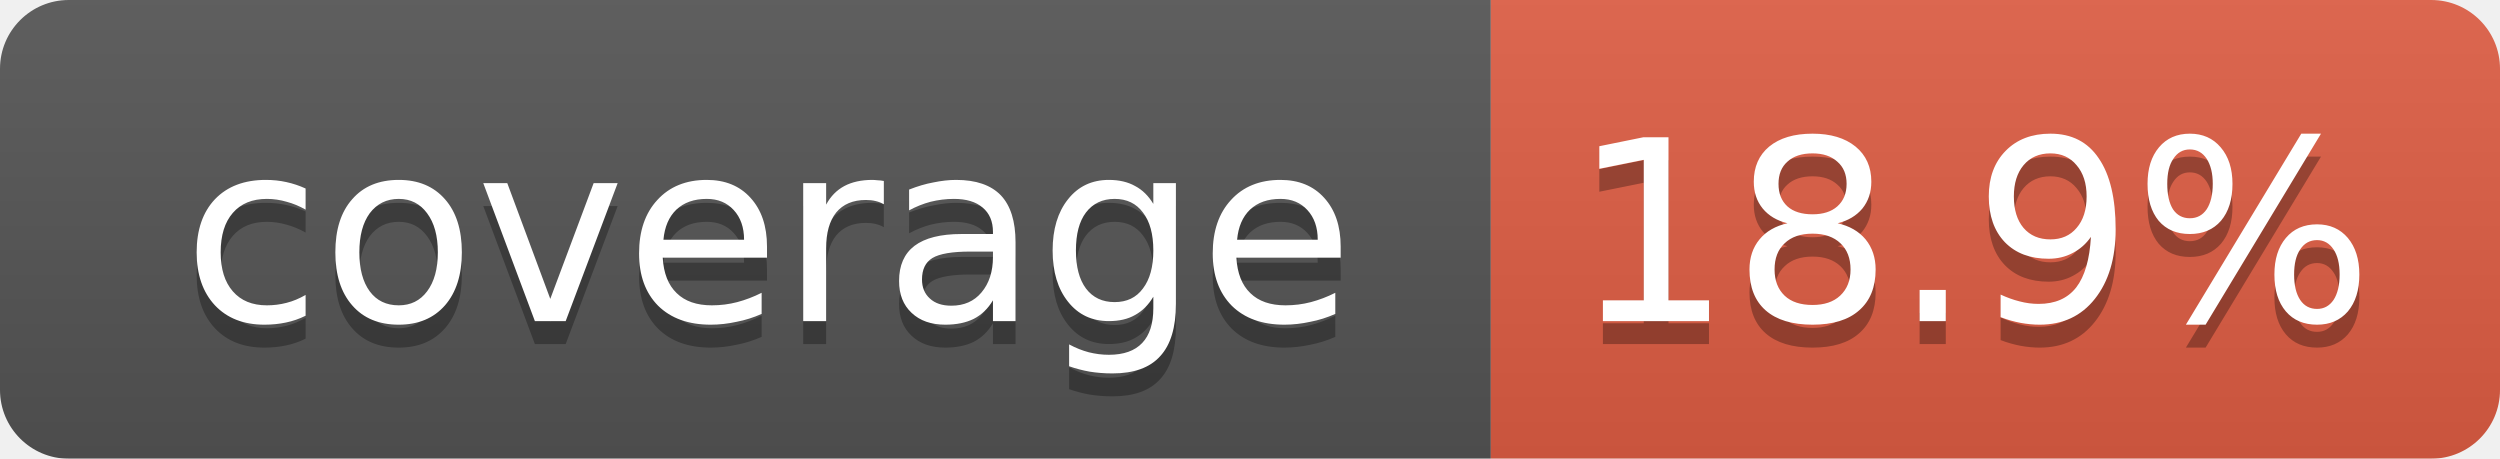
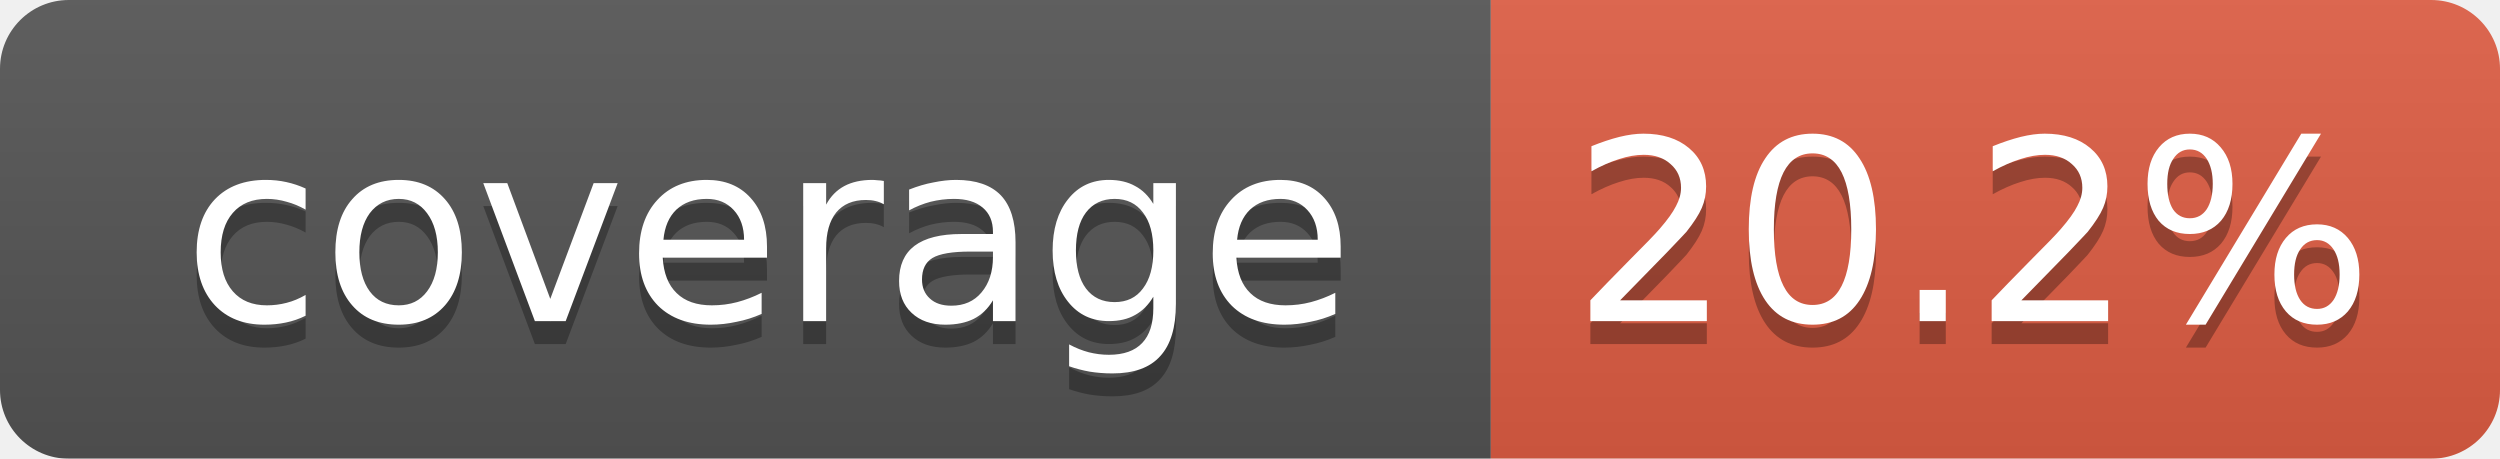
<svg xmlns="http://www.w3.org/2000/svg" width="109" height="20">
  <linearGradient id="smooth" x2="0" y2="100%">
    <stop offset="0" stop-color="#bbb" stop-opacity=".1" />
    <stop offset="1" stop-opacity=".1" />
  </linearGradient>
  <mask id="round">
    <rect width="109" height="20" rx="3" fill="#fff" />
  </mask>
  <g mask="url(#round)">
    <rect width="65" height="20" fill="#555" />
    <rect x="65" width="44" height="20" fill="#e05d44" />
    <rect width="109" height="20" fill="url(#smooth)" />
  </g>
  <g fill="#fff" text-anchor="middle" font-family="DejaVu Sans,Verdana,Geneva,sans-serif" font-size="11">
    <text x="33.5" y="15" fill="#010101" fill-opacity=".3">coverage</text>
    <text x="33.5" y="14">coverage</text>
-     <text x="86" y="15" fill="#010101" fill-opacity=".3">18.9%</text>
-     <text x="86" y="14">18.9%</text>
+     <text x="86" y="15" fill="#010101" fill-opacity=".3">20.2%</text>
+     <text x="86" y="14">20.2%</text>
  </g>
</svg>
